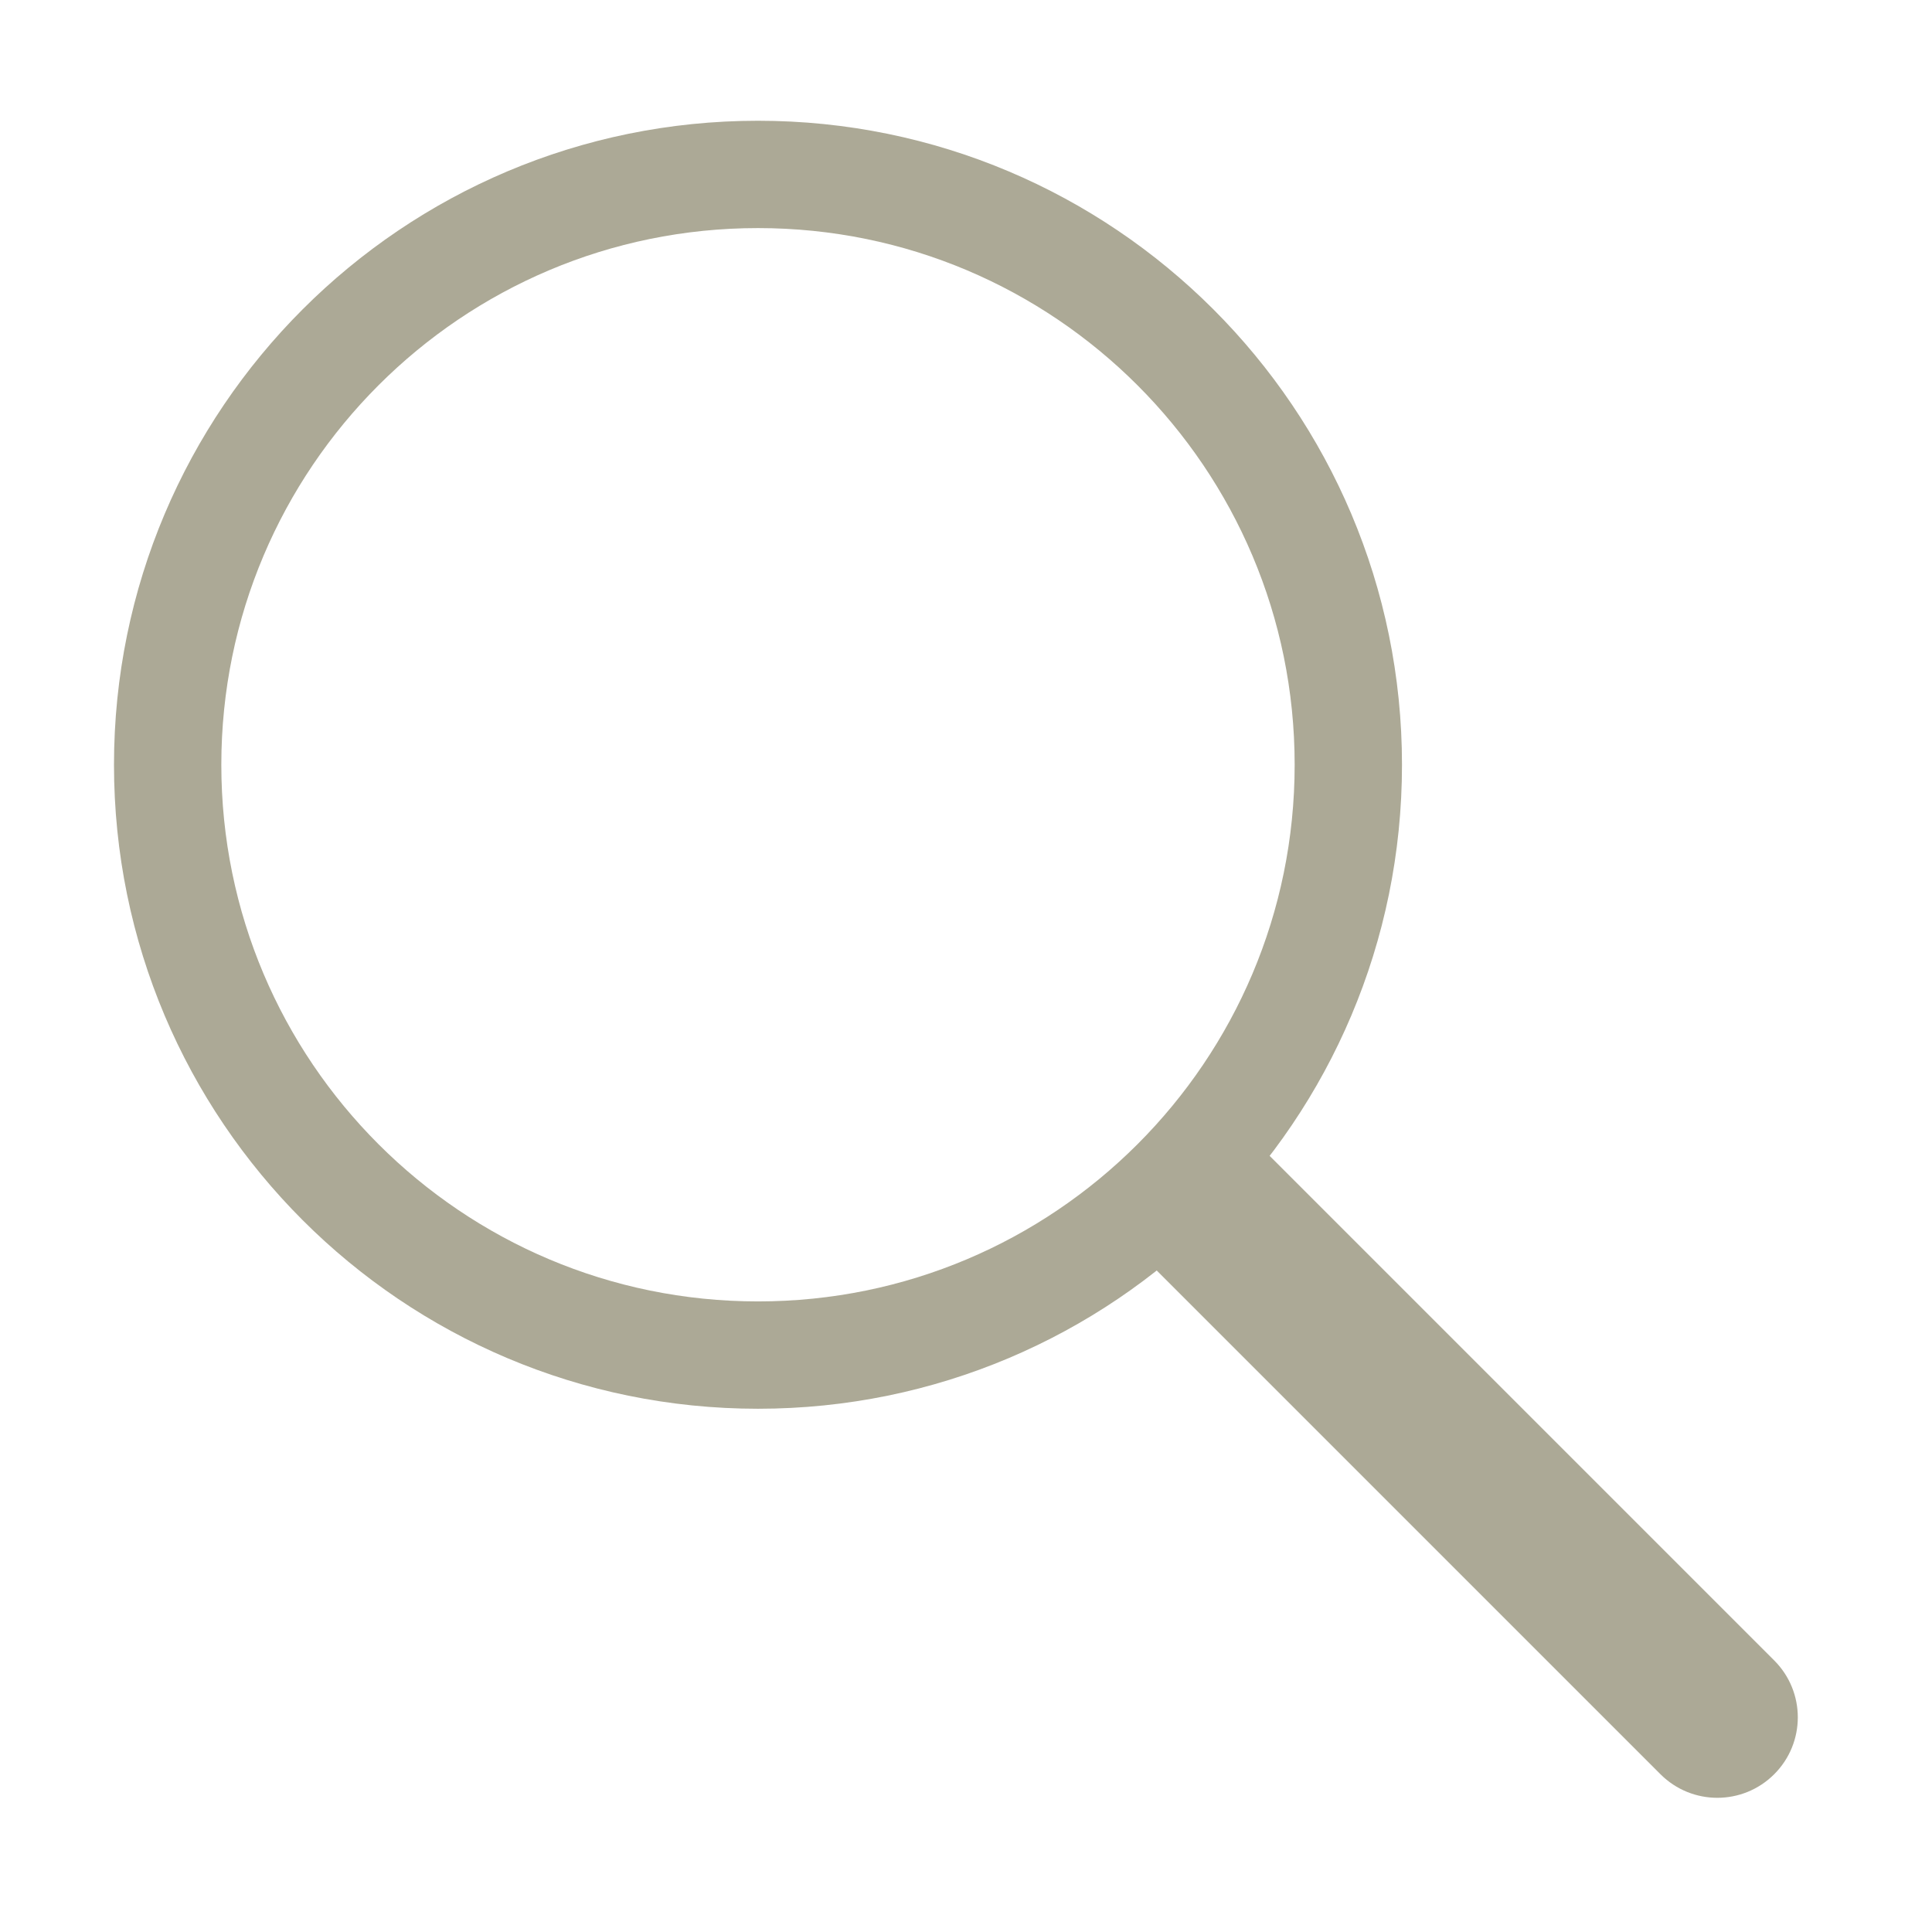
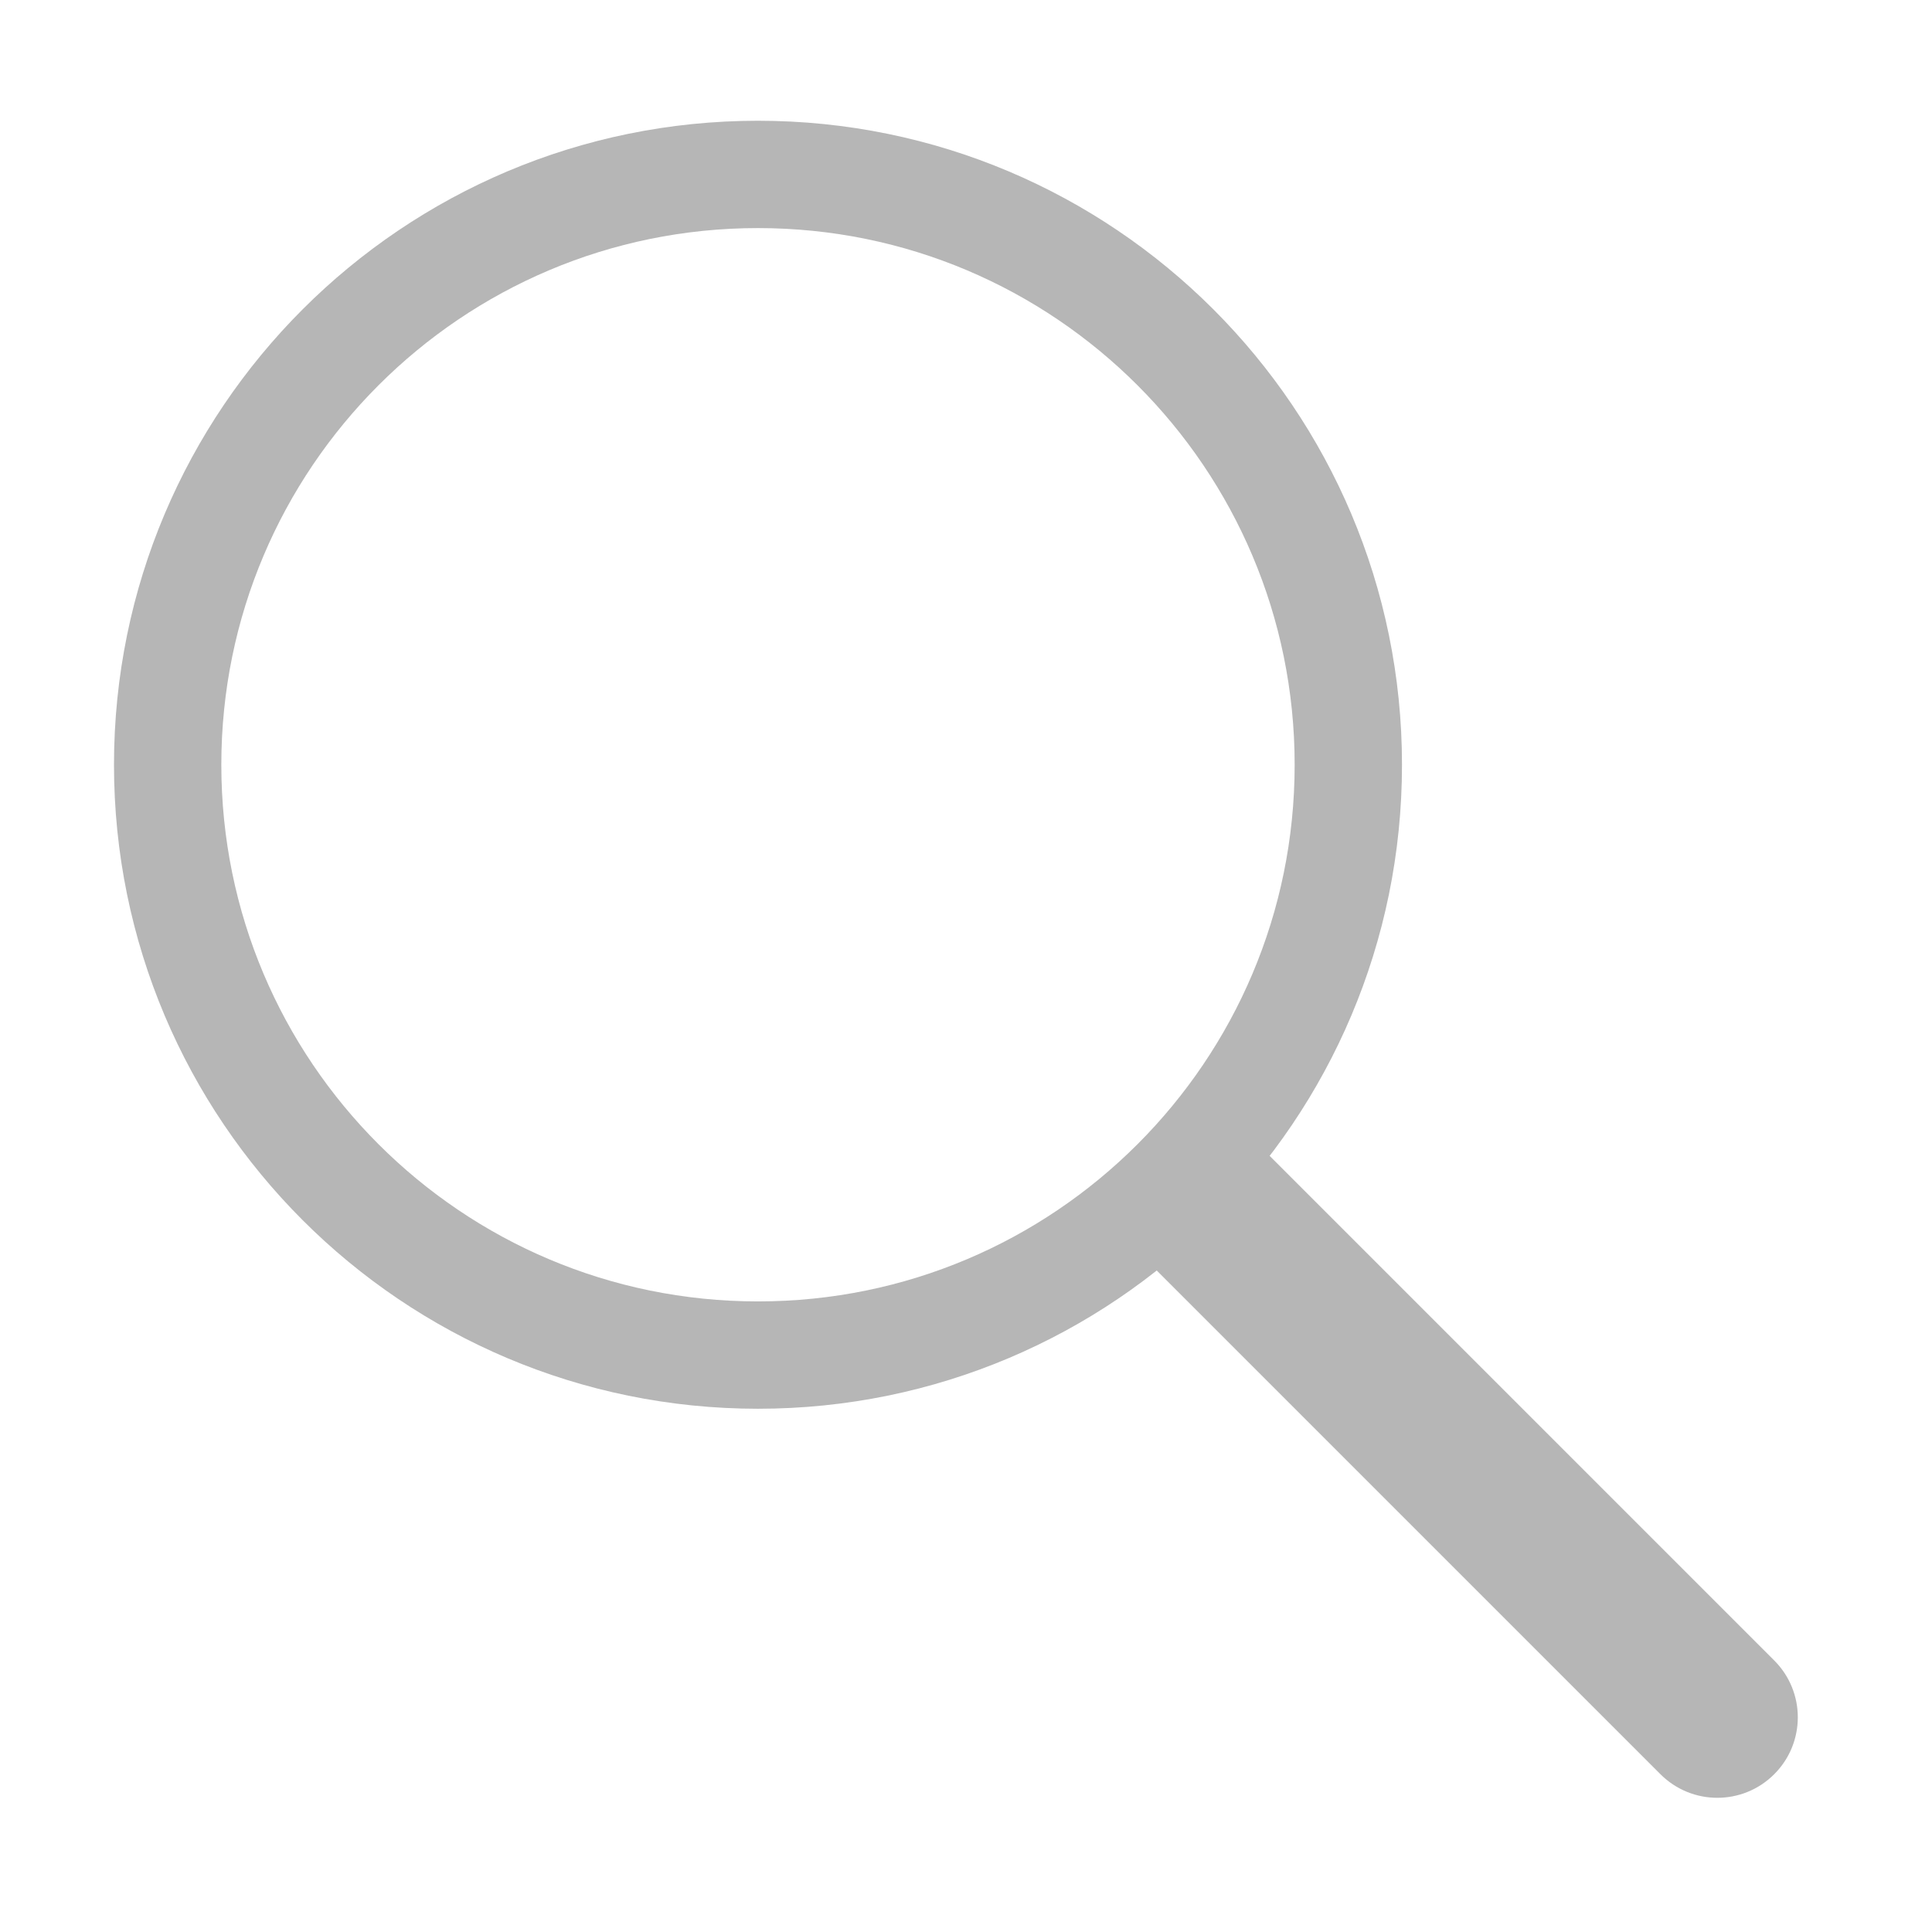
<svg xmlns="http://www.w3.org/2000/svg" width="18" height="18" viewBox="0 0 18 18" fill="none">
-   <path d="M12.562 7.125C12.562 10.163 10.1 12.625 7.062 12.625C4.025 12.625 1.562 10.163 1.562 7.125C1.562 4.087 4.025 1.625 7.062 1.625C10.1 1.625 12.562 4.087 12.562 7.125Z" stroke="#ACA996" />
-   <path d="M15.47 16.53C15.763 16.823 16.237 16.823 16.53 16.53C16.823 16.237 16.823 15.763 16.53 15.47L15.47 16.53ZM16.53 15.47L11.53 10.47L10.47 11.53L15.47 16.53L16.53 15.47Z" fill="#ACA996" />
+   <path d="M12.562 7.125C12.562 10.163 10.1 12.625 7.062 12.625C4.025 12.625 1.562 10.163 1.562 7.125C1.562 4.087 4.025 1.625 7.062 1.625C10.1 1.625 12.562 4.087 12.562 7.125Z" stroke="#b6b6b6" />
+   <path d="M15.47 16.53C15.763 16.823 16.237 16.823 16.53 16.53C16.823 16.237 16.823 15.763 16.53 15.47L15.47 16.53ZM16.53 15.47L11.53 10.47L10.47 11.53L15.47 16.53L16.53 15.47Z" fill="#b6b6b6" />
</svg>
